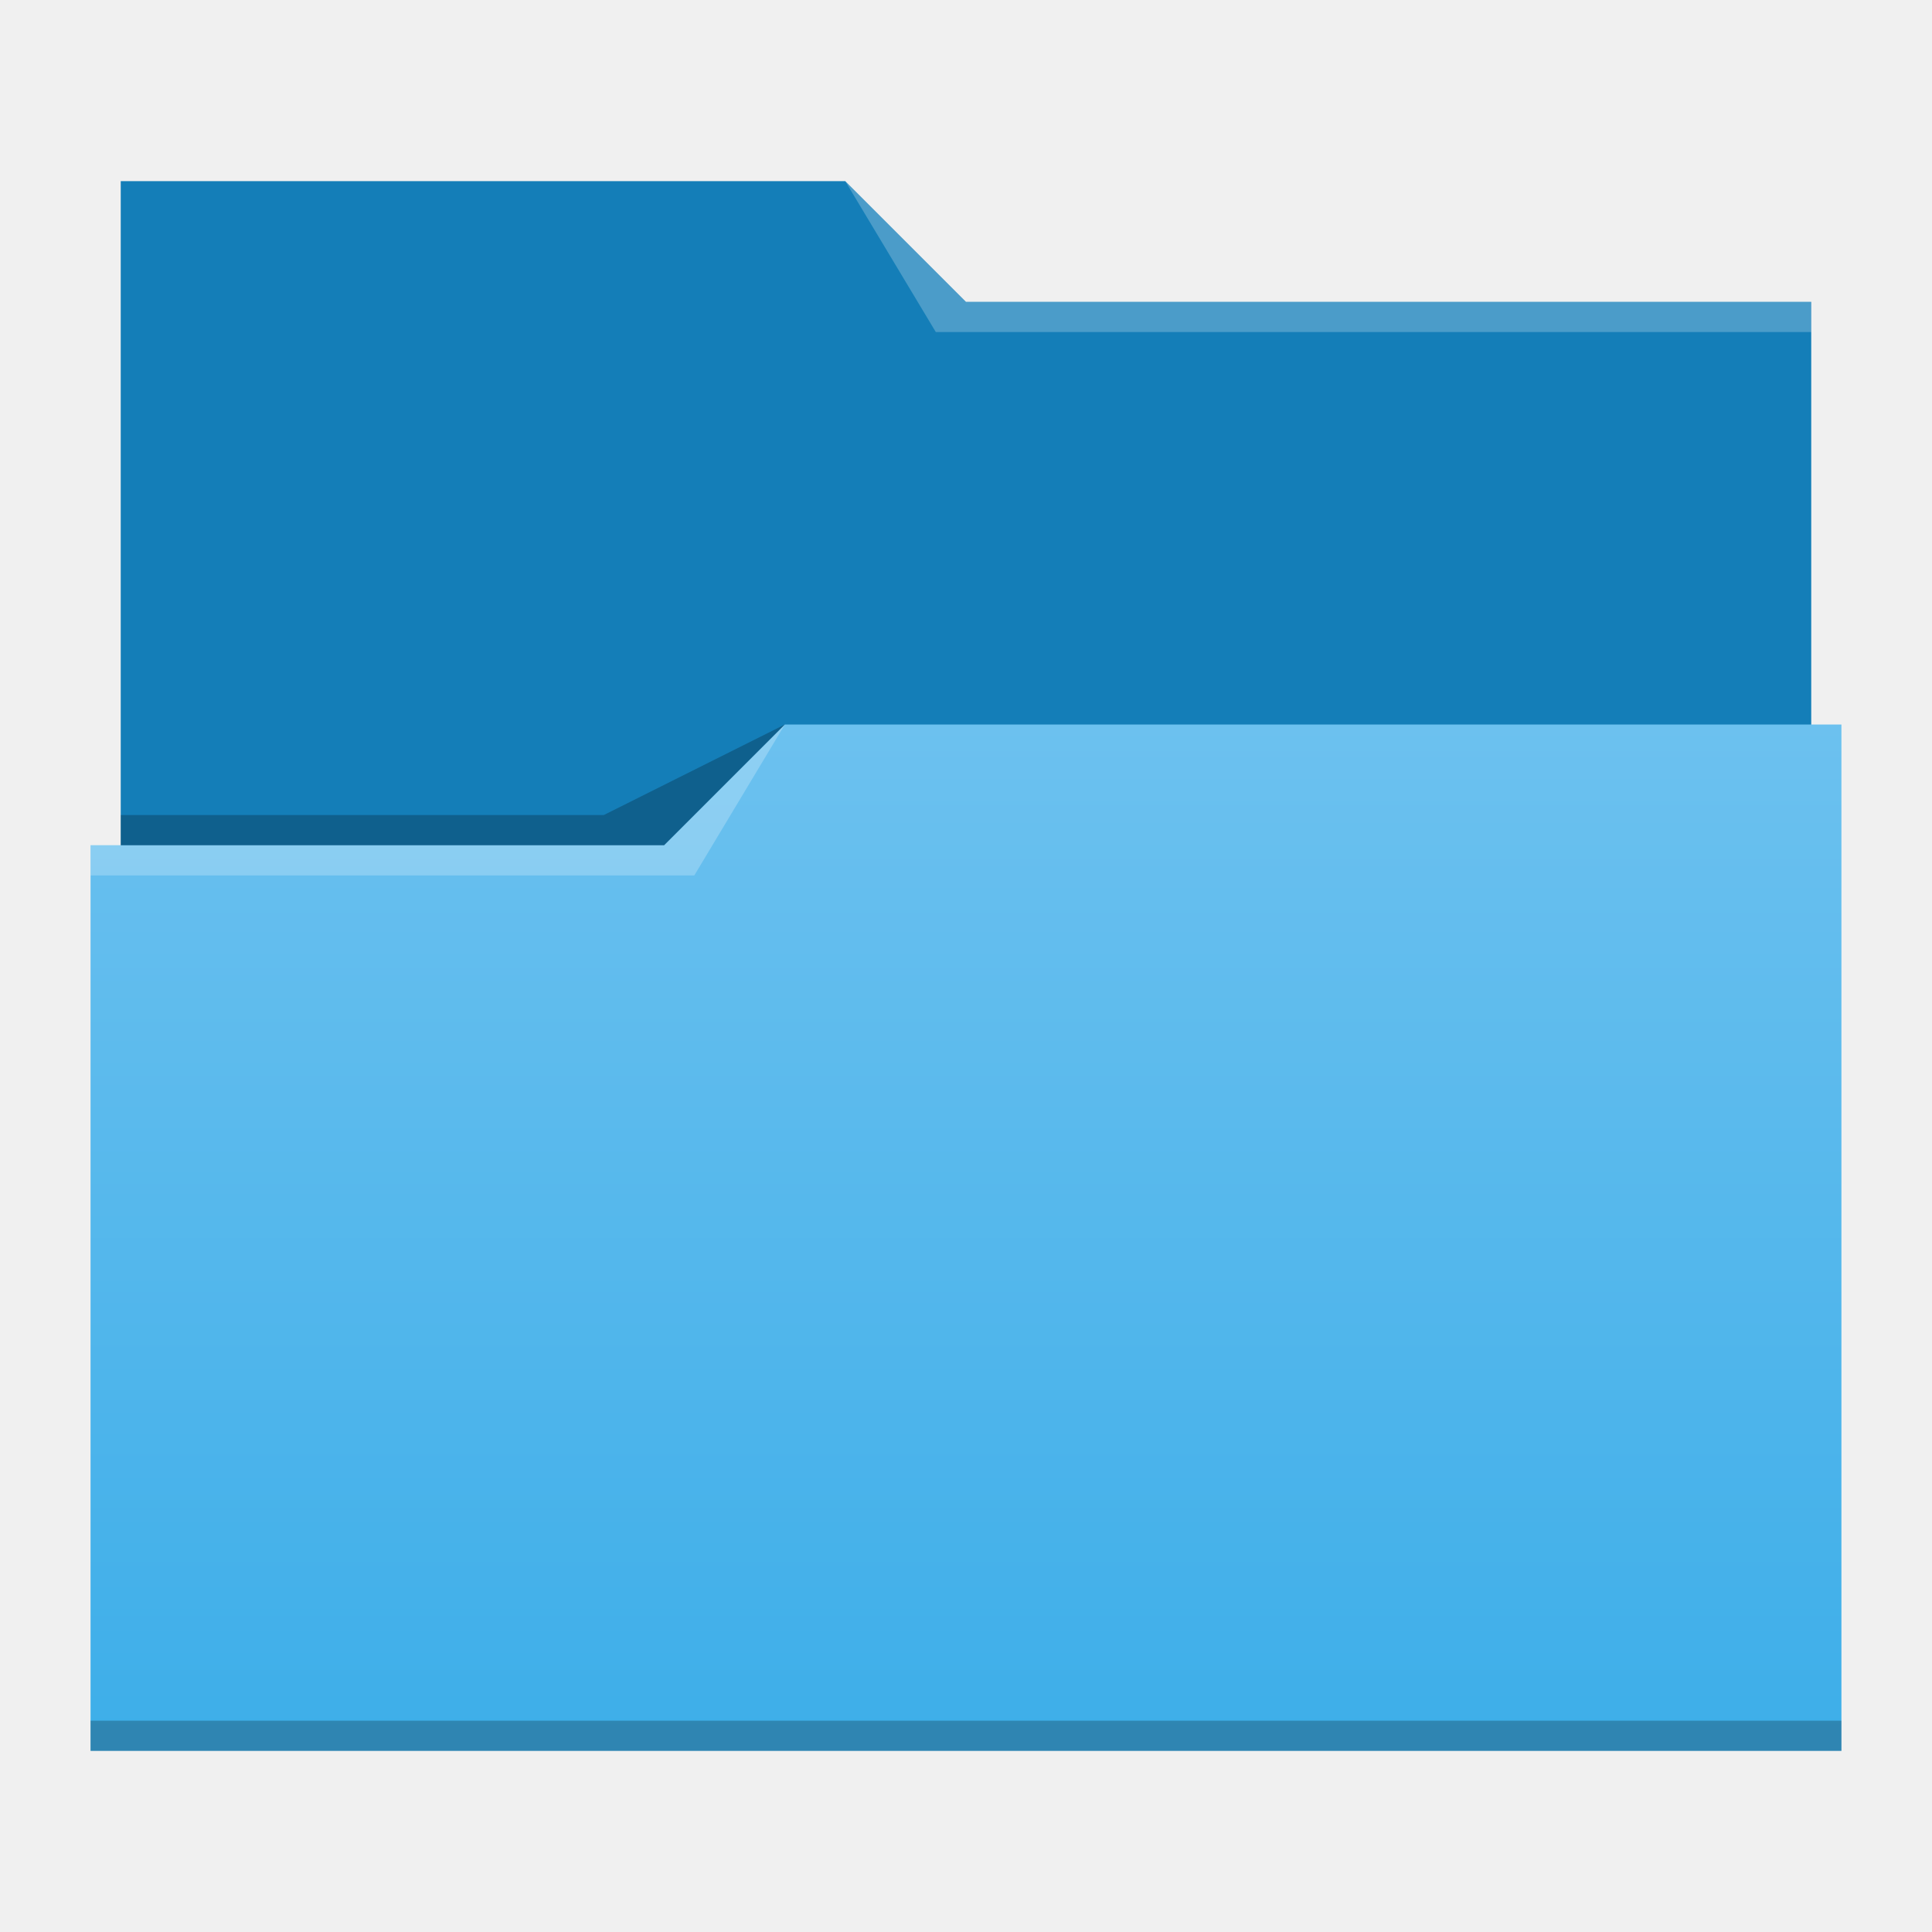
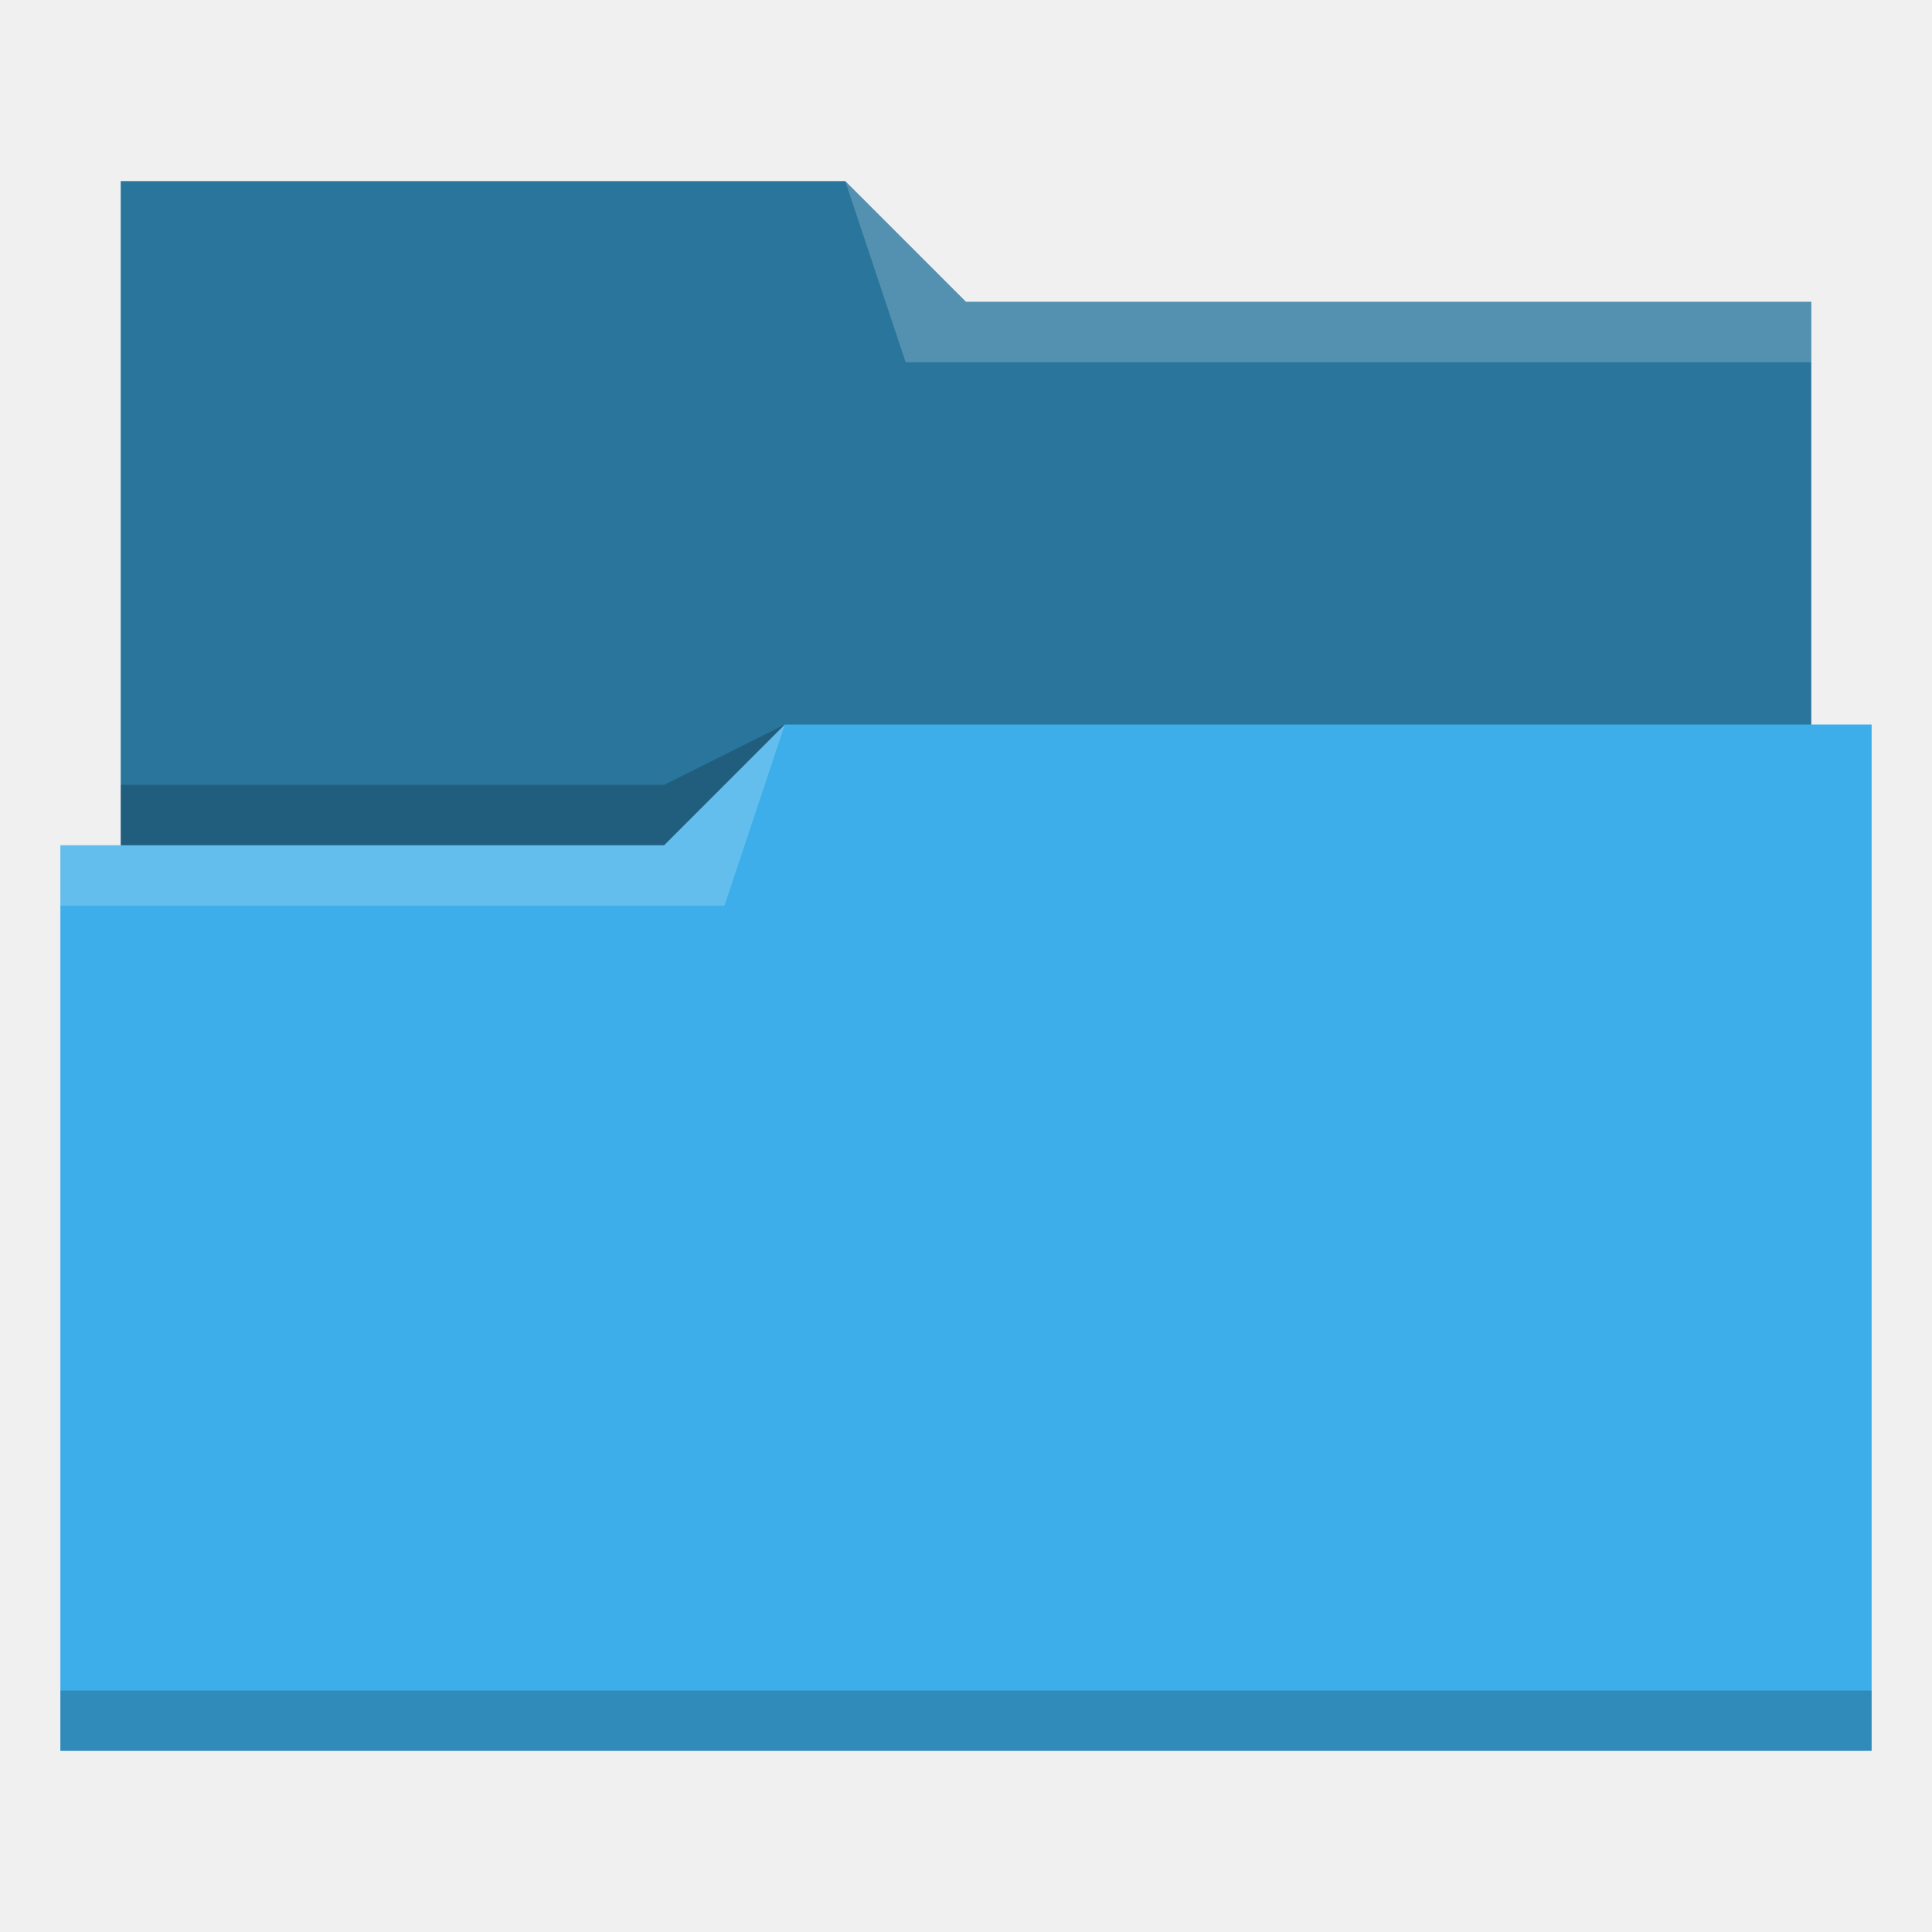
- <svg xmlns="http://www.w3.org/2000/svg" xmlns:xlink="http://www.w3.org/1999/xlink" width="64" version="1.1" height="64">
-   <defs id="defs5455">
-     <linearGradient xlink:href="#linearGradient4172-5" id="linearGradient4178" y1="541.798" y2="507.787" x2="0" gradientUnits="userSpaceOnUse" gradientTransform="matrix(1 0 0 0.9996746 0 0.17645)" />
-     <linearGradient id="linearGradient4172-5">
-       <stop style="stop-color:#3daee9" id="stop4174-6" />
-       <stop offset="1" style="stop-color:#6cc1ef" id="stop4176-6" />
-     </linearGradient>
+ <svg xmlns="http://www.w3.org/2000/svg" viewBox="0 0 32 32">
+   <defs id="defs3051">
+     <style type="text/css" id="current-color-scheme">
+       .ColorScheme-Text {
+         color:#4d4d4d;
+       }
+       .ColorScheme-Highlight {
+         color:#3daee9;
+       }
+       </style>
  </defs>
-   <g id="layer1" transform="matrix(1 0 0 1 -384.5714 -483.798)">
-     <path style="fill:#147eb8" id="rect4180" d="m 388.571,489.798 0,5 0,22 c 0,0.554 0.446,1 1,1 l 54,0 c 0.554,0 1,-0.446 1,-1 l 0,-21.99 c 0,-0.003 -0.002,-0.006 -0.002,-0.01 l 0.002,0 0,-1 -28,0 -4,-4 -24,0 z" />
-     <path style="fill:url(#linearGradient4178)" id="rect4113" d="m 410.571,507.798 -4,4 -19,0 0,1 0.002,0 c -5e-5,0.004 -0.002,0.008 -0.002,0.012 l 0,27.988 0,1 1,0 56,0 1,0 0,-1 0,-27.988 0,-0.012 0,-5 z" />
-     <path style="fill:#ffffff;fill-opacity:0.235;fill-rule:evenodd" id="path4224" d="m 387.571,511.798 0,1 20,0 3,-5 -4,4 z" />
-     <path style="fill-opacity:0.235;fill-rule:evenodd" id="path4228" d="m 388.571,510.798 0,1 18,0 4,-4 -6,3 z" />
-     <path style="fill-opacity:0.235" id="path4151-2" d="m 387.571,540.798 0,1 1,0 56,0 1,0 0,-1 -1,0 -56,0 -1,0 z" />
-     <path style="fill:#ffffff;fill-opacity:0.235;fill-rule:evenodd" id="path4196" d="m 28,6 3,5 2,0 27,0 0,-1 -27,0 -1,0 z" transform="matrix(1 0 0 1 384.5714 483.798)" />
-   </g>
+   <path style="fill:currentColor;fill-opacity:1;stroke:none" d="M 2 3 L 2 14 L 1 14 L 1 29 L 12 29 L 13 29 L 31 29 L 31 12 L 30 12 L 30 5 L 16 5 L 14 3 L 2 3 z " class="ColorScheme-Highlight" />
+   <path style="fill-opacity:0.33;fill-rule:evenodd" d="M 2 3 L 2 14 L 11 14 L 13 12 L 30 12 L 30 5 L 16 5 L 14 3 L 2 3 z " />
+   <path style="fill:#ffffff;fill-opacity:0.2;fill-rule:evenodd" d="M 14 3 L 15 6 L 30 6 L 30 5 L 16 5 L 14 3 z M 13 12 L 11 14 L 1 14 L 1 15 L 12 15 L 13 12 z " />
+   <path style="fill-opacity:0.2;fill-rule:evenodd" d="M 13 12 L 11 13 L 2 13 L 2 14 L 11 14 L 13 12 z M 1 28 L 1 29 L 31 29 L 31 28 L 1 28 z " class="ColorScheme-Text" />
</svg>
